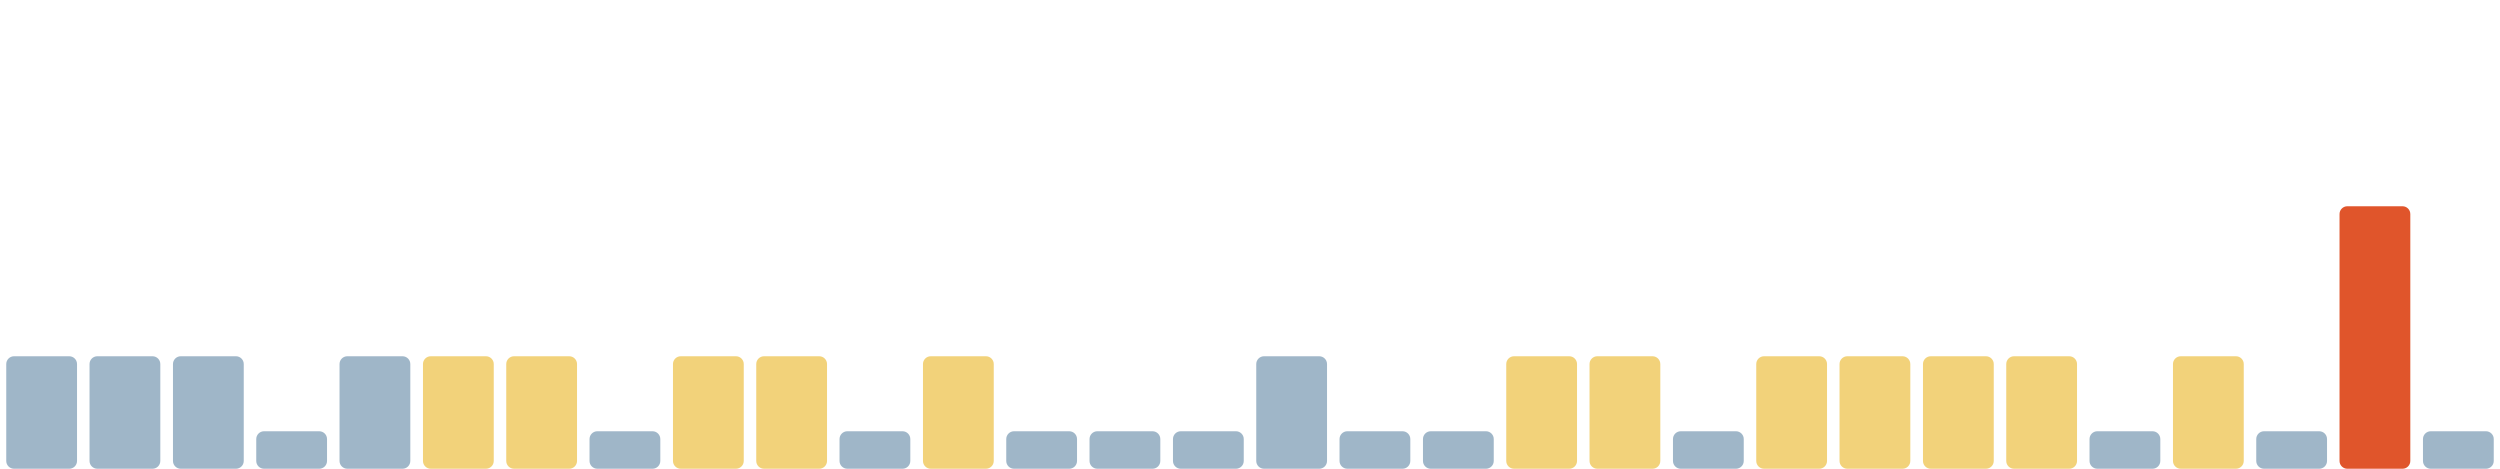
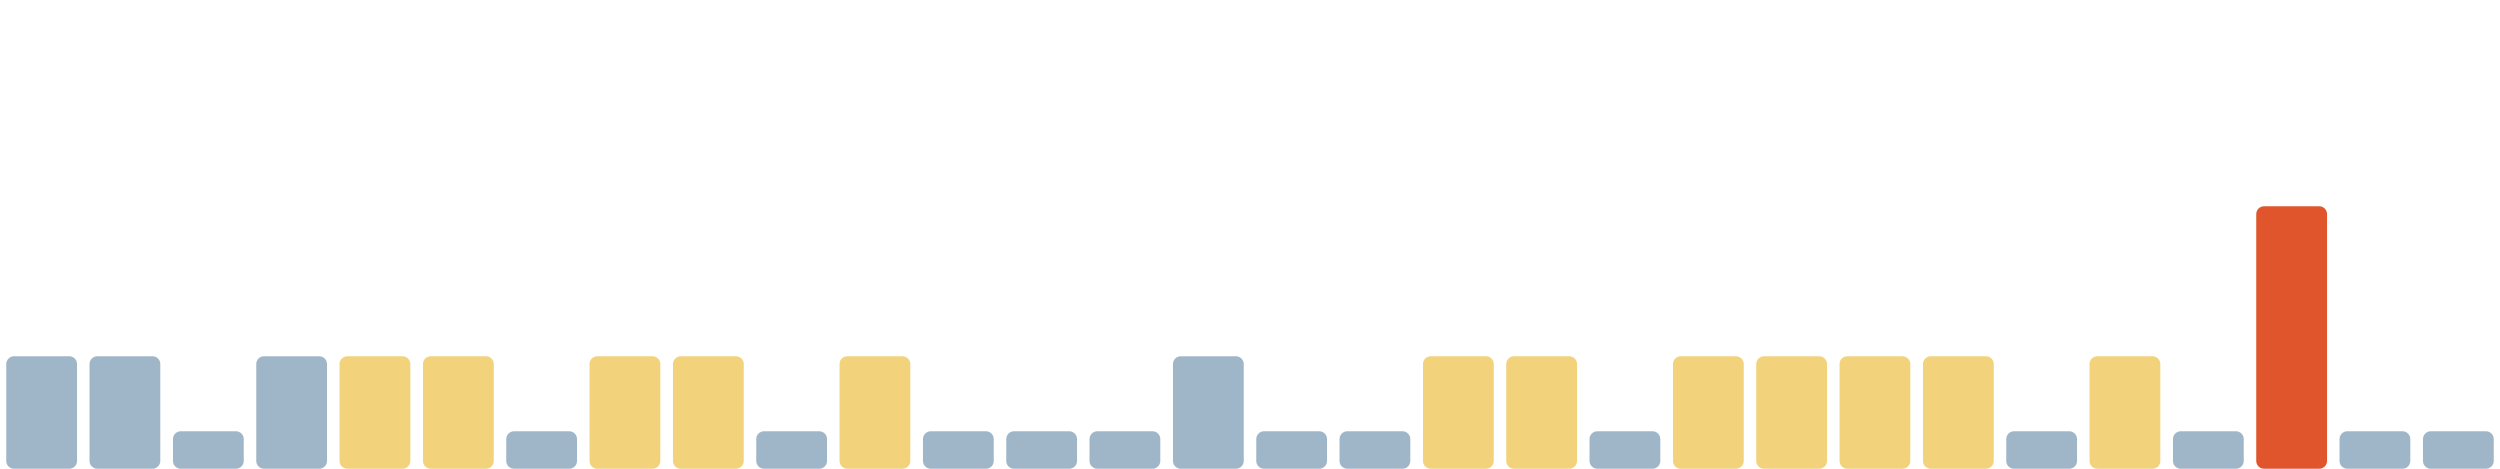
<svg xmlns="http://www.w3.org/2000/svg" viewBox="0 0 1600 300" width="1600" height="300" preserveAspectRatio="none" role="img" aria-label="Índice de huella climática de los últimos 30 días">
  <rect x="4.0" y="228" width="45.3" height="72" rx="5" fill="#9fb6c8" />
  <rect x="57.3" y="228" width="45.3" height="72" rx="5" fill="#9fb6c8" />
-   <rect x="110.7" y="228" width="45.3" height="72" rx="5" fill="#9fb6c8" />
-   <rect x="164.0" y="276" width="45.3" height="24" rx="5" fill="#9fb6c8" />
-   <rect x="217.3" y="228" width="45.3" height="72" rx="5" fill="#9fb6c8" />
+   <rect x="110.7" y="276" width="45.3" height="24" rx="5" fill="#9fb6c8" />
+   <rect x="164.0" y="228" width="45.3" height="72" rx="5" fill="#9fb6c8" />
+   <rect x="217.3" y="228" width="45.3" height="72" rx="5" fill="#f2d27a" />
  <rect x="270.7" y="228" width="45.3" height="72" rx="5" fill="#f2d27a" />
-   <rect x="324.0" y="228" width="45.3" height="72" rx="5" fill="#f2d27a" />
-   <rect x="377.3" y="276" width="45.3" height="24" rx="5" fill="#9fb6c8" />
+   <rect x="324.0" y="276" width="45.3" height="24" rx="5" fill="#9fb6c8" />
+   <rect x="377.3" y="228" width="45.3" height="72" rx="5" fill="#f2d27a" />
  <rect x="430.7" y="228" width="45.3" height="72" rx="5" fill="#f2d27a" />
-   <rect x="484.0" y="228" width="45.3" height="72" rx="5" fill="#f2d27a" />
-   <rect x="537.3" y="276" width="45.3" height="24" rx="5" fill="#9fb6c8" />
-   <rect x="590.7" y="228" width="45.3" height="72" rx="5" fill="#f2d27a" />
+   <rect x="484.0" y="276" width="45.3" height="24" rx="5" fill="#9fb6c8" />
+   <rect x="537.3" y="228" width="45.3" height="72" rx="5" fill="#f2d27a" />
+   <rect x="590.7" y="276" width="45.3" height="24" rx="5" fill="#9fb6c8" />
  <rect x="644.0" y="276" width="45.3" height="24" rx="5" fill="#9fb6c8" />
  <rect x="697.3" y="276" width="45.3" height="24" rx="5" fill="#9fb6c8" />
-   <rect x="750.7" y="276" width="45.3" height="24" rx="5" fill="#9fb6c8" />
-   <rect x="804.0" y="228" width="45.3" height="72" rx="5" fill="#9fb6c8" />
+   <rect x="750.7" y="228" width="45.3" height="72" rx="5" fill="#9fb6c8" />
+   <rect x="804.0" y="276" width="45.3" height="24" rx="5" fill="#9fb6c8" />
  <rect x="857.3" y="276" width="45.3" height="24" rx="5" fill="#9fb6c8" />
-   <rect x="910.7" y="276" width="45.3" height="24" rx="5" fill="#9fb6c8" />
+   <rect x="910.7" y="228" width="45.3" height="72" rx="5" fill="#f2d27a" />
  <rect x="964.0" y="228" width="45.3" height="72" rx="5" fill="#f2d27a" />
-   <rect x="1017.3" y="228" width="45.3" height="72" rx="5" fill="#f2d27a" />
-   <rect x="1070.7" y="276" width="45.3" height="24" rx="5" fill="#9fb6c8" />
+   <rect x="1017.3" y="276" width="45.3" height="24" rx="5" fill="#9fb6c8" />
+   <rect x="1070.7" y="228" width="45.3" height="72" rx="5" fill="#f2d27a" />
  <rect x="1124.0" y="228" width="45.3" height="72" rx="5" fill="#f2d27a" />
  <rect x="1177.3" y="228" width="45.3" height="72" rx="5" fill="#f2d27a" />
  <rect x="1230.7" y="228" width="45.3" height="72" rx="5" fill="#f2d27a" />
-   <rect x="1284.0" y="228" width="45.3" height="72" rx="5" fill="#f2d27a" />
-   <rect x="1337.3" y="276" width="45.3" height="24" rx="5" fill="#9fb6c8" />
-   <rect x="1390.7" y="228" width="45.3" height="72" rx="5" fill="#f2d27a" />
-   <rect x="1444.0" y="276" width="45.3" height="24" rx="5" fill="#9fb6c8" />
-   <rect x="1497.3" y="132" width="45.3" height="168" rx="5" fill="#e0552b" />
+   <rect x="1284.0" y="276" width="45.3" height="24" rx="5" fill="#9fb6c8" />
+   <rect x="1337.3" y="228" width="45.3" height="72" rx="5" fill="#f2d27a" />
+   <rect x="1390.7" y="276" width="45.3" height="24" rx="5" fill="#9fb6c8" />
+   <rect x="1444.0" y="132" width="45.3" height="168" rx="5" fill="#e0552b" />
+   <rect x="1497.3" y="276" width="45.3" height="24" rx="5" fill="#9fb6c8" />
  <rect x="1550.7" y="276" width="45.3" height="24" rx="5" fill="#9fb6c8" />
</svg>
